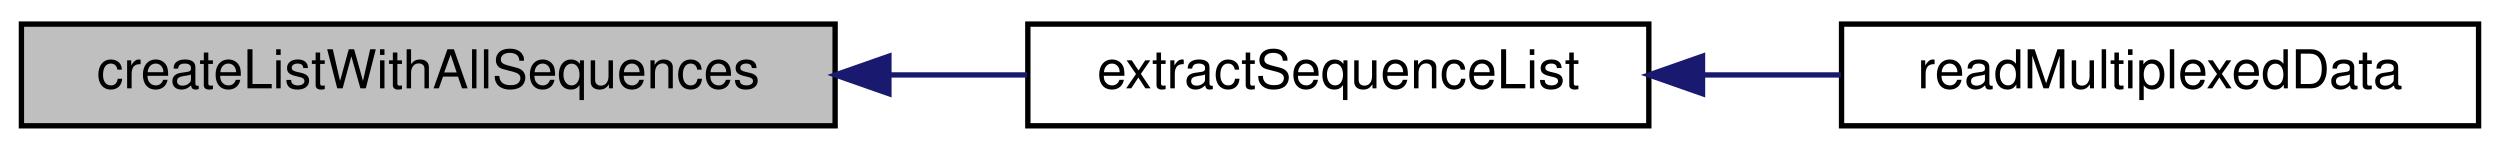
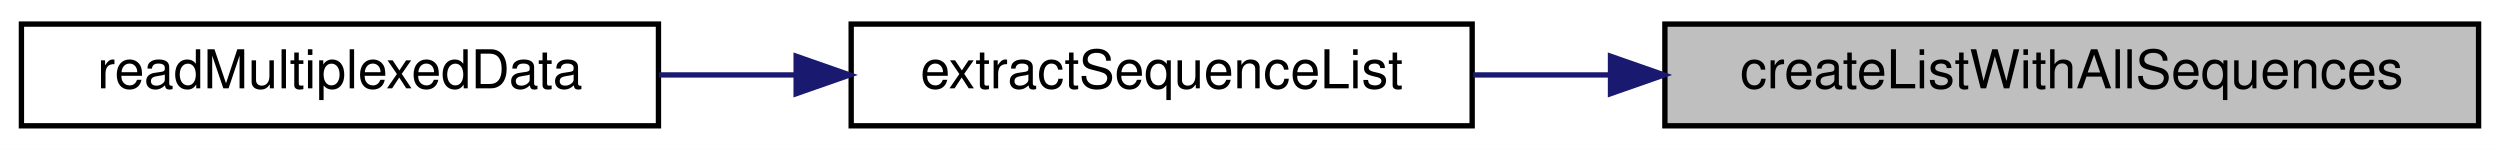
<svg xmlns="http://www.w3.org/2000/svg" xmlns:xlink="http://www.w3.org/1999/xlink" width="467pt" height="28pt" viewBox="0.00 0.00 467.00 28.00">
  <g id="graph0" class="graph" transform="scale(1 1) rotate(0) translate(4 24)">
-     <polygon fill="#ffffff" stroke="transparent" points="-4,4 -4,-24 463,-24 463,4 -4,4" />
+     <polygon fill="white" stroke="transparent" points="-4,4 -4,-24 463,-24 463,4 -4,4" />
    <g id="node1" class="node">
-       <polygon fill="#bfbfbf" stroke="#000000" points="0,-.5 0,-19.5 152,-19.5 152,-.5 0,-.5" />
-       <text text-anchor="middle" x="76" y="-7.5" font-family="Helvetica,sans-Serif" font-size="10.00" fill="#000000">createListWithAllSequences</text>
+       <g id="a_node1">
+         <a xlink:title=" ">
+           <polygon fill="#bfbfbf" stroke="black" points="307,-0.5 307,-19.5 459,-19.5 459,-0.5 307,-0.5" />
+           <text text-anchor="middle" x="383" y="-7.5" font-family="Helvetica,sans-Serif" font-size="10.00">createListWithAllSequences</text>
+         </a>
+       </g>
    </g>
    <g id="node2" class="node">
      <g id="a_node2">
-         <a xlink:href="mtca4u__cmd_8cpp.html#a0218ec00ce4196c2316900c7ff87f24d" target="_top" xlink:title="extractSequenceList">
-           <polygon fill="#ffffff" stroke="#000000" points="188,-.5 188,-19.5 304,-19.5 304,-.5 188,-.5" />
-           <text text-anchor="middle" x="246" y="-7.5" font-family="Helvetica,sans-Serif" font-size="10.00" fill="#000000">extractSequenceList</text>
+         <a xlink:href="mtca4u__cmd_8cpp.html#a0218ec00ce4196c2316900c7ff87f24d" target="_top" xlink:title=" ">
+           <polygon fill="white" stroke="black" points="155,-0.5 155,-19.5 271,-19.5 271,-0.5 155,-0.5" />
+           <text text-anchor="middle" x="213" y="-7.5" font-family="Helvetica,sans-Serif" font-size="10.00">extractSequenceList</text>
        </a>
      </g>
    </g>
    <g id="edge1" class="edge">
-       <path fill="none" stroke="#191970" d="M162.23,-10C170.914,-10 179.58,-10 187.867,-10" />
-       <polygon fill="#191970" stroke="#191970" points="162.05,-6.5 152.05,-10 162.05,-13.5 162.05,-6.5" />
+       <path fill="none" stroke="midnightblue" d="M296.71,-10C288.07,-10 279.44,-10 271.2,-10" />
+       <polygon fill="midnightblue" stroke="midnightblue" points="296.84,-13.5 306.84,-10 296.84,-6.5 296.84,-13.5" />
    </g>
    <g id="node3" class="node">
      <g id="a_node3">
-         <a xlink:href="mtca4u__cmd_8cpp.html#a5b95c5f491023771912a1dd29be0ba8a" target="_top" xlink:title="readMultiplexedData">
-           <polygon fill="#ffffff" stroke="#000000" points="340,-.5 340,-19.5 459,-19.5 459,-.5 340,-.5" />
-           <text text-anchor="middle" x="399.5" y="-7.5" font-family="Helvetica,sans-Serif" font-size="10.00" fill="#000000">readMultiplexedData</text>
+         <a xlink:href="mtca4u__cmd_8cpp.html#a5b95c5f491023771912a1dd29be0ba8a" target="_top" xlink:title=" ">
+           <polygon fill="white" stroke="black" points="0,-0.5 0,-19.5 119,-19.5 119,-0.5 0,-0.5" />
+           <text text-anchor="middle" x="59.5" y="-7.5" font-family="Helvetica,sans-Serif" font-size="10.00">readMultiplexedData</text>
        </a>
      </g>
    </g>
    <g id="edge2" class="edge">
-       <path fill="none" stroke="#191970" d="M314.038,-10C322.642,-10 331.394,-10 339.854,-10" />
-       <polygon fill="#191970" stroke="#191970" points="314.032,-6.5 304.032,-10 314.032,-13.5 314.032,-6.5" />
+       <path fill="none" stroke="midnightblue" d="M144.5,-10C136.03,-10 127.43,-10 119.12,-10" />
+       <polygon fill="midnightblue" stroke="midnightblue" points="144.72,-13.5 154.72,-10 144.72,-6.5 144.72,-13.5" />
    </g>
  </g>
</svg>
